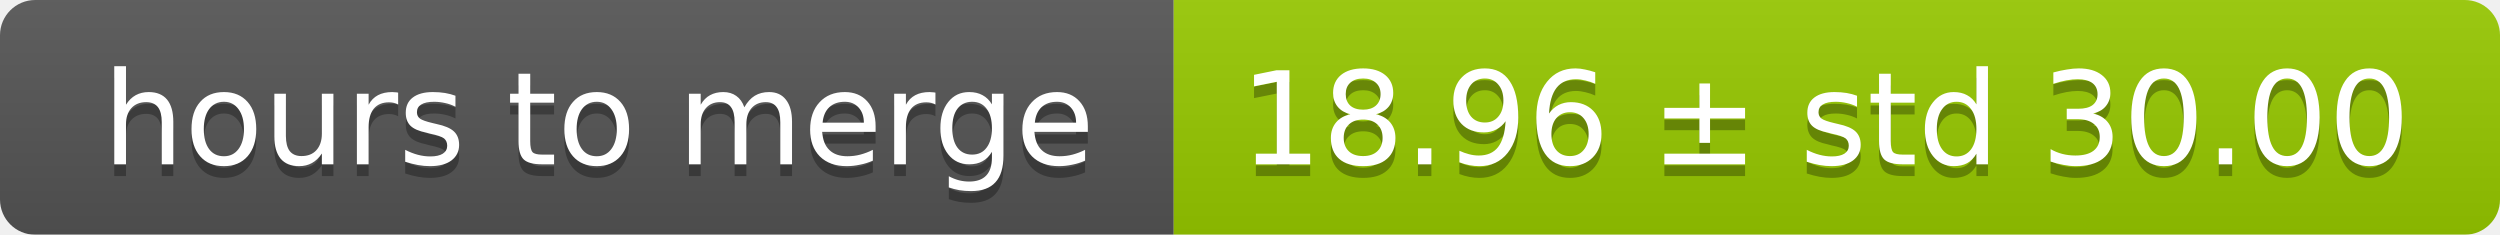
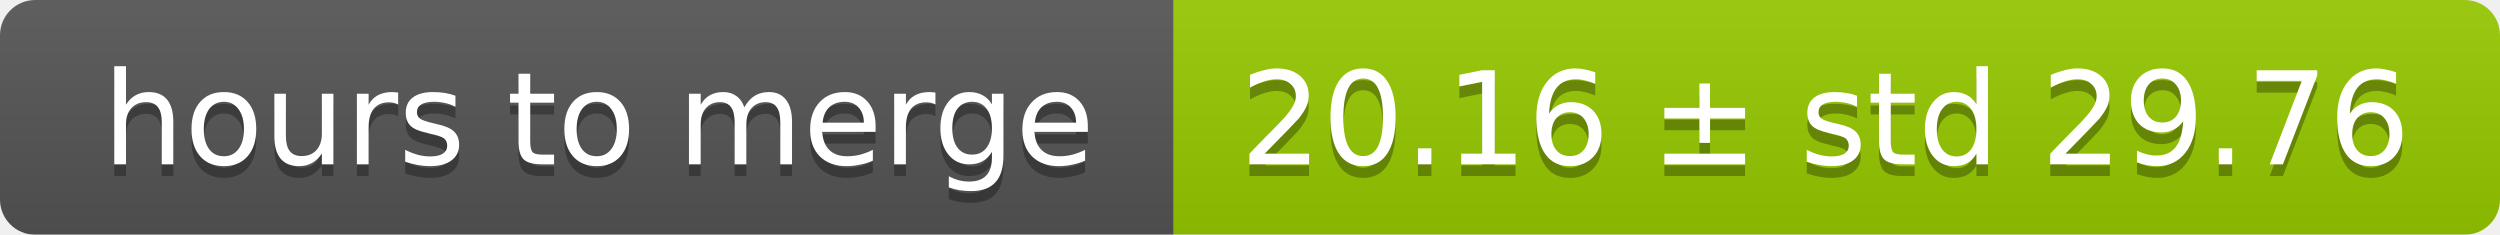
<svg xmlns="http://www.w3.org/2000/svg" width="213" height="20">
  <linearGradient id="smooth" x2="0" y2="100%">
    <stop offset="0" stop-color="#bbb" stop-opacity=".1" />
    <stop offset="1" stop-opacity=".1" />
  </linearGradient>
  <mask id="round">
    <rect width="213" height="20" rx="3" fill="#fff" />
  </mask>
  <g mask="url(#round)">
    <rect width="100" height="20" fill="#555" />
    <rect x="100" width="113" height="20" fill="#97ca00" />
    <rect width="213" height="20" fill="url(#smooth)" />
  </g>
  <g fill="#fff" text-anchor="middle" font-family="DejaVu Sans,Verdana,Geneva,sans-serif" font-size="11">
    <text x="51" y="15" fill="#010101" fill-opacity=".3">hours to merge</text>
    <text x="51" y="14">hours to merge</text>
-     <text x="155.5" y="15" fill="#010101" fill-opacity=".3">18.96 ± std 30.00</text>
-     <text x="155.5" y="14">18.96 ± std 30.00</text>
+     <text x="155.5" y="15" fill="#010101" fill-opacity=".3">20.16 ± std 29.76</text>
+     <text x="155.5" y="14">20.16 ± std 29.76</text>
  </g>
</svg>
